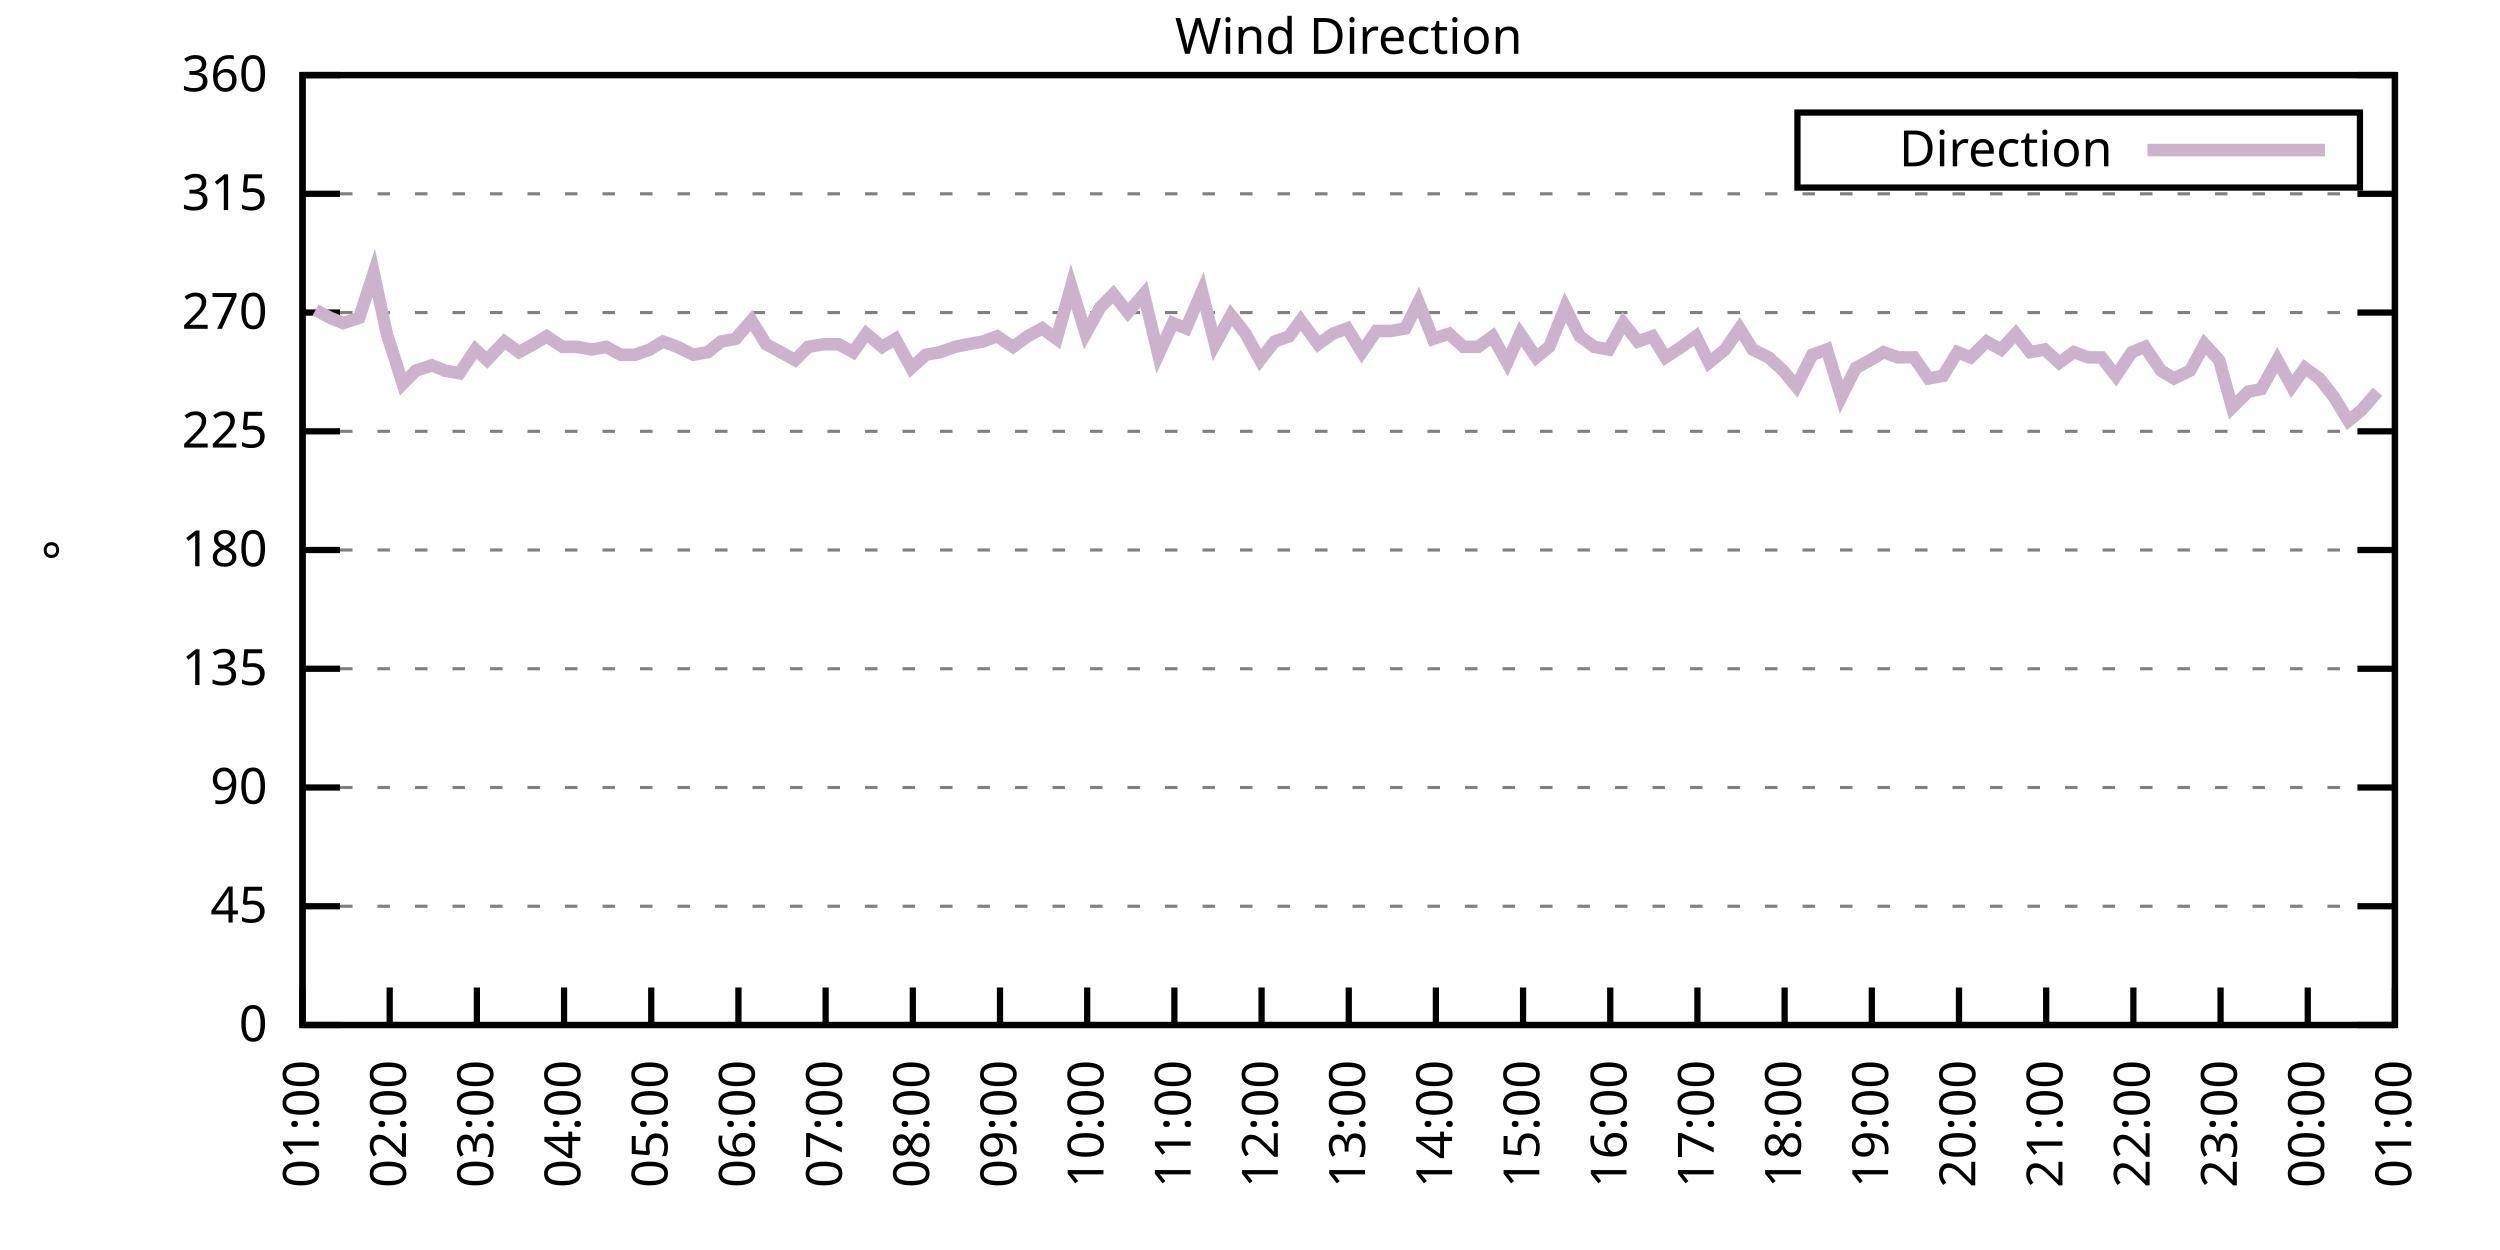
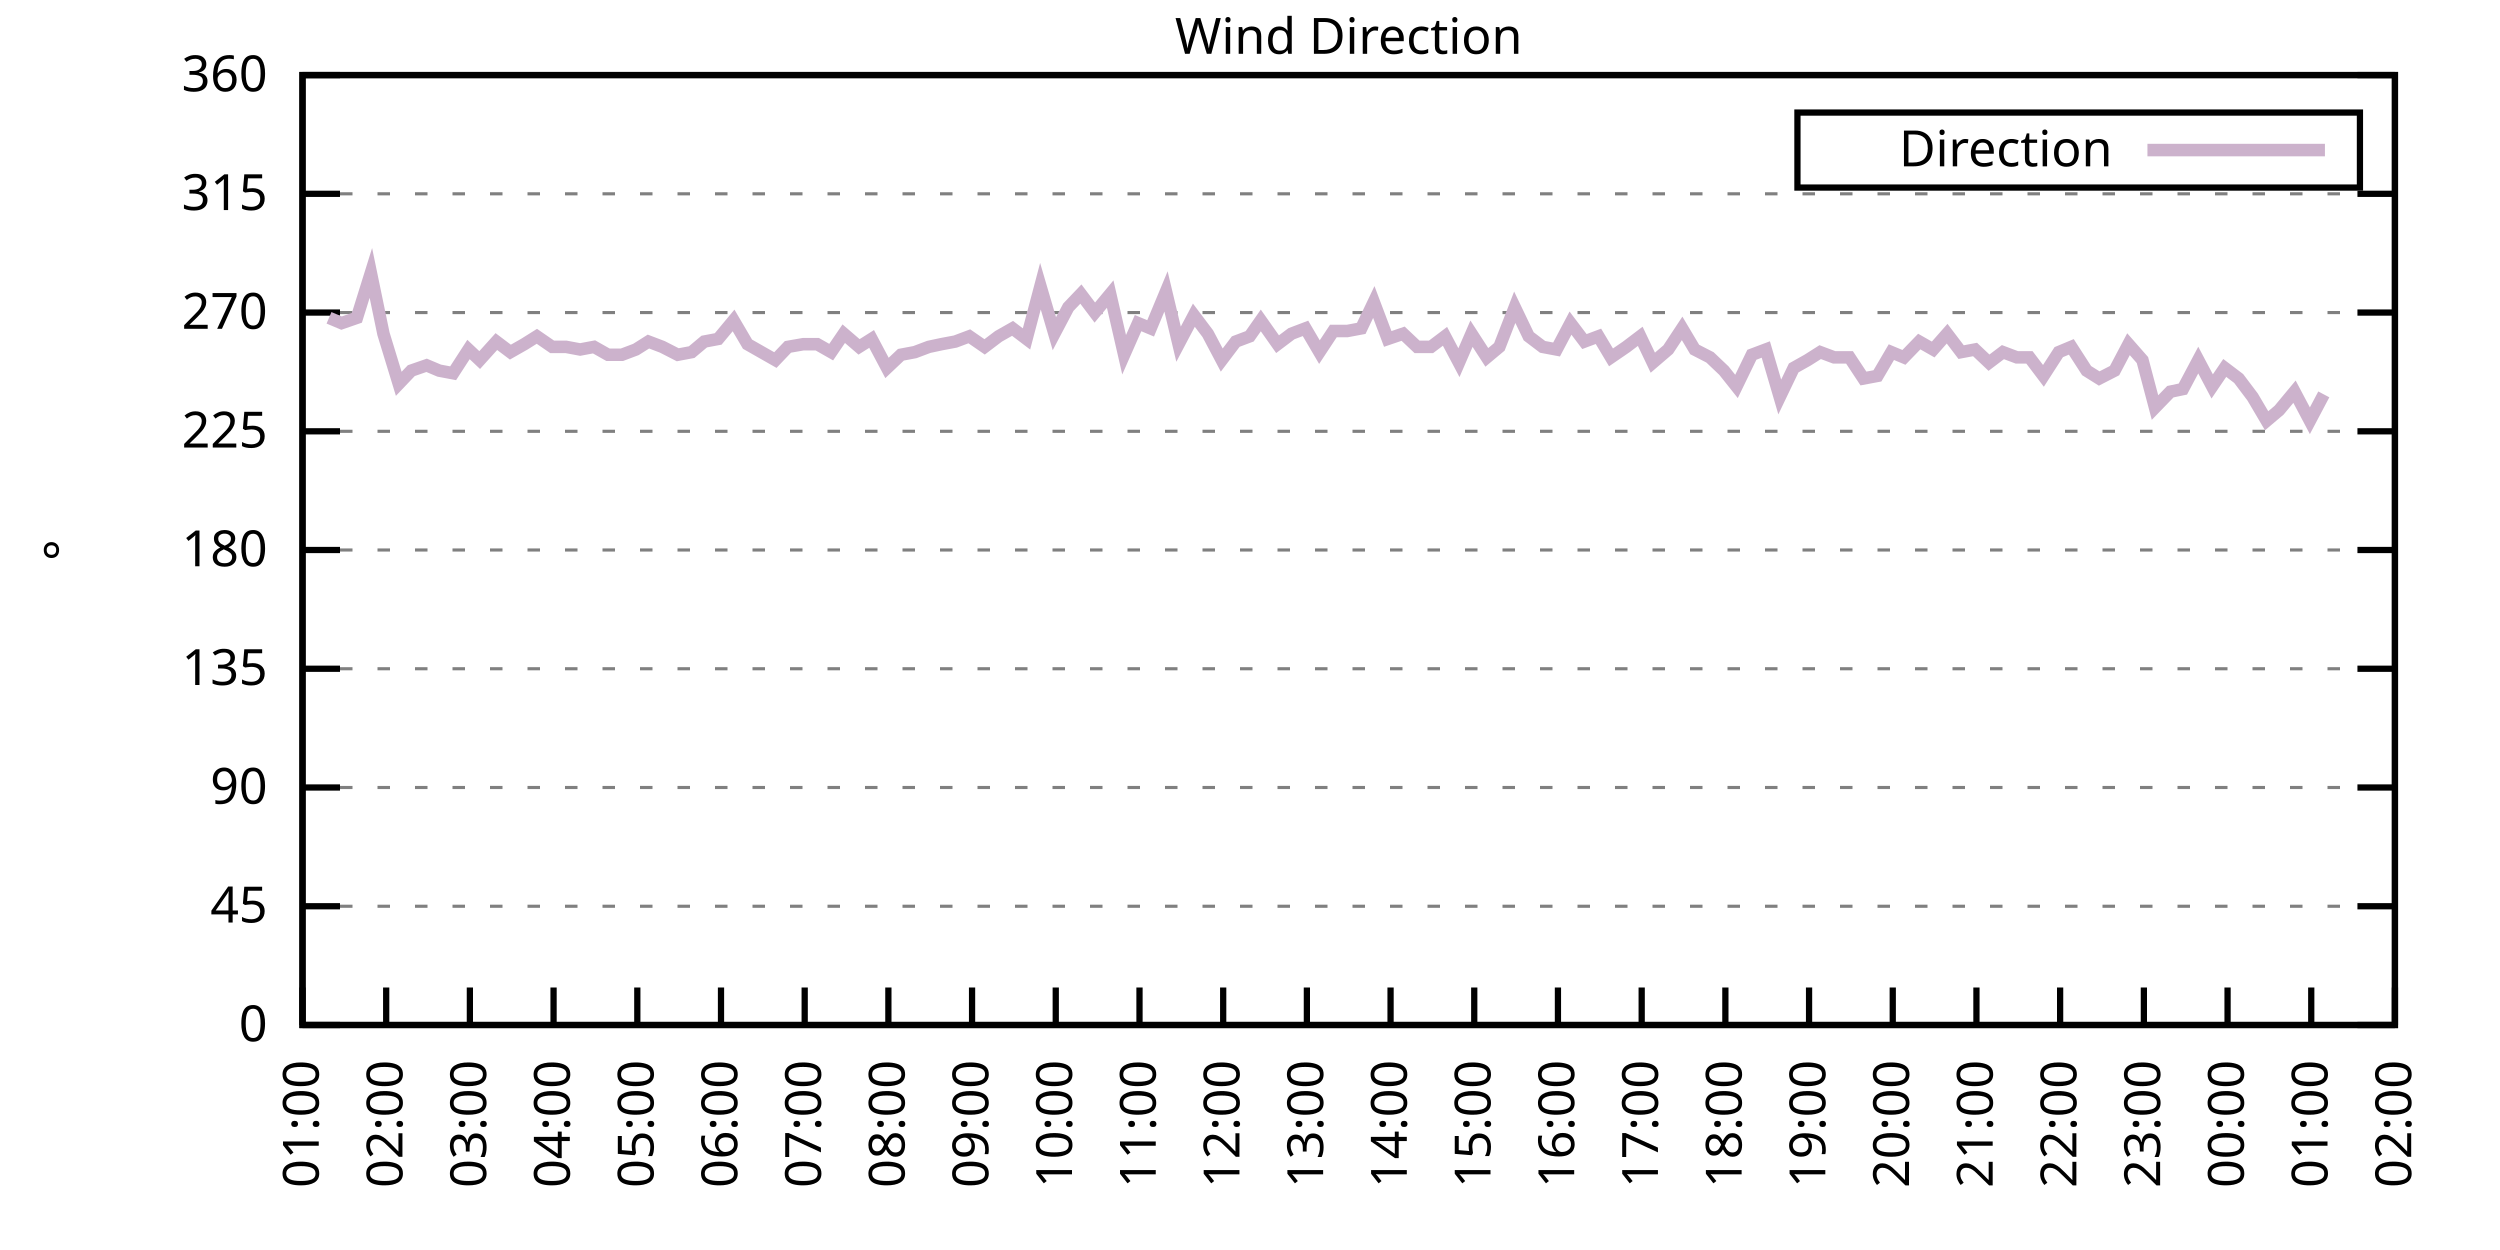
<svg xmlns="http://www.w3.org/2000/svg" xmlns:xlink="http://www.w3.org/1999/xlink" width="400" height="200" viewBox="0 0 400 200">
  <g id="gnuplot_canvas">
    <rect x="0" y="0" width="400" height="200" fill="none" />
    <defs>
      <circle id="gpDot" r="0.5" stroke-width="0.5" stroke="currentColor" />
      <path id="gpPt0" stroke-width="0.333" stroke="currentColor" d="M-1,0 h2 M0,-1 v2" />
      <path id="gpPt1" stroke-width="0.333" stroke="currentColor" d="M-1,-1 L1,1 M1,-1 L-1,1" />
      <path id="gpPt2" stroke-width="0.333" stroke="currentColor" d="M-1,0 L1,0 M0,-1 L0,1 M-1,-1 L1,1 M-1,1 L1,-1" />
      <rect id="gpPt3" stroke-width="0.333" stroke="currentColor" x="-1" y="-1" width="2" height="2" />
      <rect id="gpPt4" stroke-width="0.333" stroke="currentColor" fill="currentColor" x="-1" y="-1" width="2" height="2" />
      <circle id="gpPt5" stroke-width="0.333" stroke="currentColor" cx="0" cy="0" r="1" />
      <use xlink:href="#gpPt5" id="gpPt6" fill="currentColor" stroke="none" />
      <path id="gpPt7" stroke-width="0.333" stroke="currentColor" d="M0,-1.33 L-1.33,0.67 L1.33,0.67 z" />
      <use xlink:href="#gpPt7" id="gpPt8" fill="currentColor" stroke="none" />
      <use xlink:href="#gpPt7" id="gpPt9" stroke="currentColor" transform="rotate(180)" />
      <use xlink:href="#gpPt9" id="gpPt10" fill="currentColor" stroke="none" />
      <use xlink:href="#gpPt3" id="gpPt11" stroke="currentColor" transform="rotate(45)" />
      <use xlink:href="#gpPt11" id="gpPt12" fill="currentColor" stroke="none" />
      <path id="gpPt13" stroke-width="0.333" stroke="currentColor" d="M0,1.330 L1.265,0.411 L0.782,-1.067 L-0.782,-1.076 L-1.265,0.411 z" />
      <use xlink:href="#gpPt13" id="gpPt14" fill="currentColor" stroke="none" />
      <filter id="textbox" filterUnits="objectBoundingBox" x="0" y="0" height="1" width="1">
        <feFlood flood-color="white" flood-opacity="1" result="bgnd" />
        <feComposite in="SourceGraphic" in2="bgnd" operator="atop" />
      </filter>
      <filter id="greybox" filterUnits="objectBoundingBox" x="0" y="0" height="1" width="1">
        <feFlood flood-color="lightgrey" flood-opacity="1" result="grey" />
        <feComposite in="SourceGraphic" in2="grey" operator="atop" />
      </filter>
    </defs>
    <g fill="none" color="white" stroke="currentColor" stroke-width="1.00" stroke-linecap="butt" stroke-linejoin="miter">
</g>
    <g fill="none" color="black" stroke="currentColor" stroke-width="1.00" stroke-linecap="butt" stroke-linejoin="miter">
      <g stroke="none" shape-rendering="crispEdges">
        <polygon fill="rgb(255, 255, 255)" points="48.40,164.00 383.18,164.00 383.18,12.02 48.40,12.02 " />
      </g>
    </g>
    <g fill="none" color="black" stroke="currentColor" stroke-width="1.00" stroke-linecap="butt" stroke-linejoin="miter">
</g>
    <g fill="none" color="black" stroke="black" stroke-width="0.50" stroke-linecap="butt" stroke-linejoin="miter">
</g>
    <g fill="none" color="gray" stroke="currentColor" stroke-width="0.50" stroke-linecap="butt" stroke-linejoin="miter">
      <path stroke="gray" stroke-dasharray="2,4" class="gridline" d="M48.40,164.00 L383.19,164.00  " />
    </g>
    <g fill="none" color="gray" stroke="gray" stroke-width="1.00" stroke-linecap="butt" stroke-linejoin="miter">
</g>
    <g fill="none" color="black" stroke="currentColor" stroke-width="1.00" stroke-linecap="butt" stroke-linejoin="miter">
      <path stroke="black" d="M48.40,164.00 L54.40,164.00 M383.19,164.00 L377.19,164.00  " />
      <g transform="translate(42.80,166.60)" stroke="none" fill="black" font-family="Sans" font-size="8.00" text-anchor="end">
        <text>
          <tspan font-family="Sans"> 0</tspan>
        </text>
      </g>
    </g>
    <g fill="none" color="black" stroke="currentColor" stroke-width="1.00" stroke-linecap="butt" stroke-linejoin="miter">
</g>
    <g fill="none" color="black" stroke="black" stroke-width="0.50" stroke-linecap="butt" stroke-linejoin="miter">
</g>
    <g fill="none" color="gray" stroke="currentColor" stroke-width="0.50" stroke-linecap="butt" stroke-linejoin="miter">
      <path stroke="gray" stroke-dasharray="2,4" class="gridline" d="M48.40,145.00 L383.19,145.00  " />
    </g>
    <g fill="none" color="gray" stroke="gray" stroke-width="1.00" stroke-linecap="butt" stroke-linejoin="miter">
</g>
    <g fill="none" color="black" stroke="currentColor" stroke-width="1.00" stroke-linecap="butt" stroke-linejoin="miter">
      <path stroke="black" d="M48.40,145.00 L54.40,145.00 M383.19,145.00 L377.19,145.00  " />
      <g transform="translate(42.80,147.60)" stroke="none" fill="black" font-family="Sans" font-size="8.00" text-anchor="end">
        <text>
          <tspan font-family="Sans"> 45</tspan>
        </text>
      </g>
    </g>
    <g fill="none" color="black" stroke="currentColor" stroke-width="1.00" stroke-linecap="butt" stroke-linejoin="miter">
</g>
    <g fill="none" color="black" stroke="black" stroke-width="0.50" stroke-linecap="butt" stroke-linejoin="miter">
</g>
    <g fill="none" color="gray" stroke="currentColor" stroke-width="0.50" stroke-linecap="butt" stroke-linejoin="miter">
      <path stroke="gray" stroke-dasharray="2,4" class="gridline" d="M48.40,126.00 L383.19,126.00  " />
    </g>
    <g fill="none" color="gray" stroke="gray" stroke-width="1.00" stroke-linecap="butt" stroke-linejoin="miter">
</g>
    <g fill="none" color="black" stroke="currentColor" stroke-width="1.00" stroke-linecap="butt" stroke-linejoin="miter">
      <path stroke="black" d="M48.40,126.00 L54.40,126.00 M383.19,126.00 L377.19,126.00  " />
      <g transform="translate(42.80,128.60)" stroke="none" fill="black" font-family="Sans" font-size="8.00" text-anchor="end">
        <text>
          <tspan font-family="Sans"> 90</tspan>
        </text>
      </g>
    </g>
    <g fill="none" color="black" stroke="currentColor" stroke-width="1.00" stroke-linecap="butt" stroke-linejoin="miter">
</g>
    <g fill="none" color="black" stroke="black" stroke-width="0.50" stroke-linecap="butt" stroke-linejoin="miter">
</g>
    <g fill="none" color="gray" stroke="currentColor" stroke-width="0.50" stroke-linecap="butt" stroke-linejoin="miter">
      <path stroke="gray" stroke-dasharray="2,4" class="gridline" d="M48.40,107.00 L383.19,107.00  " />
    </g>
    <g fill="none" color="gray" stroke="gray" stroke-width="1.00" stroke-linecap="butt" stroke-linejoin="miter">
</g>
    <g fill="none" color="black" stroke="currentColor" stroke-width="1.00" stroke-linecap="butt" stroke-linejoin="miter">
      <path stroke="black" d="M48.40,107.00 L54.40,107.00 M383.19,107.00 L377.19,107.00  " />
      <g transform="translate(42.80,109.60)" stroke="none" fill="black" font-family="Sans" font-size="8.00" text-anchor="end">
        <text>
          <tspan font-family="Sans"> 135</tspan>
        </text>
      </g>
    </g>
    <g fill="none" color="black" stroke="currentColor" stroke-width="1.00" stroke-linecap="butt" stroke-linejoin="miter">
</g>
    <g fill="none" color="black" stroke="black" stroke-width="0.50" stroke-linecap="butt" stroke-linejoin="miter">
</g>
    <g fill="none" color="gray" stroke="currentColor" stroke-width="0.50" stroke-linecap="butt" stroke-linejoin="miter">
      <path stroke="gray" stroke-dasharray="2,4" class="gridline" d="M48.40,88.00 L383.19,88.00  " />
    </g>
    <g fill="none" color="gray" stroke="gray" stroke-width="1.00" stroke-linecap="butt" stroke-linejoin="miter">
</g>
    <g fill="none" color="black" stroke="currentColor" stroke-width="1.00" stroke-linecap="butt" stroke-linejoin="miter">
      <path stroke="black" d="M48.40,88.00 L54.40,88.00 M383.19,88.00 L377.19,88.00  " />
      <g transform="translate(42.80,90.60)" stroke="none" fill="black" font-family="Sans" font-size="8.00" text-anchor="end">
        <text>
          <tspan font-family="Sans"> 180</tspan>
        </text>
      </g>
    </g>
    <g fill="none" color="black" stroke="currentColor" stroke-width="1.00" stroke-linecap="butt" stroke-linejoin="miter">
</g>
    <g fill="none" color="black" stroke="black" stroke-width="0.50" stroke-linecap="butt" stroke-linejoin="miter">
</g>
    <g fill="none" color="gray" stroke="currentColor" stroke-width="0.50" stroke-linecap="butt" stroke-linejoin="miter">
      <path stroke="gray" stroke-dasharray="2,4" class="gridline" d="M48.40,69.01 L383.19,69.01  " />
    </g>
    <g fill="none" color="gray" stroke="gray" stroke-width="1.00" stroke-linecap="butt" stroke-linejoin="miter">
</g>
    <g fill="none" color="black" stroke="currentColor" stroke-width="1.00" stroke-linecap="butt" stroke-linejoin="miter">
      <path stroke="black" d="M48.40,69.01 L54.40,69.01 M383.19,69.01 L377.19,69.01  " />
      <g transform="translate(42.80,71.61)" stroke="none" fill="black" font-family="Sans" font-size="8.00" text-anchor="end">
        <text>
          <tspan font-family="Sans"> 225</tspan>
        </text>
      </g>
    </g>
    <g fill="none" color="black" stroke="currentColor" stroke-width="1.00" stroke-linecap="butt" stroke-linejoin="miter">
</g>
    <g fill="none" color="black" stroke="black" stroke-width="0.50" stroke-linecap="butt" stroke-linejoin="miter">
</g>
    <g fill="none" color="gray" stroke="currentColor" stroke-width="0.50" stroke-linecap="butt" stroke-linejoin="miter">
      <path stroke="gray" stroke-dasharray="2,4" class="gridline" d="M48.40,50.01 L383.19,50.01  " />
    </g>
    <g fill="none" color="gray" stroke="gray" stroke-width="1.00" stroke-linecap="butt" stroke-linejoin="miter">
</g>
    <g fill="none" color="black" stroke="currentColor" stroke-width="1.00" stroke-linecap="butt" stroke-linejoin="miter">
      <path stroke="black" d="M48.40,50.01 L54.40,50.01 M383.19,50.01 L377.19,50.01  " />
      <g transform="translate(42.80,52.61)" stroke="none" fill="black" font-family="Sans" font-size="8.00" text-anchor="end">
        <text>
          <tspan font-family="Sans"> 270</tspan>
        </text>
      </g>
    </g>
    <g fill="none" color="black" stroke="currentColor" stroke-width="1.00" stroke-linecap="butt" stroke-linejoin="miter">
</g>
    <g fill="none" color="black" stroke="black" stroke-width="0.50" stroke-linecap="butt" stroke-linejoin="miter">
</g>
    <g fill="none" color="gray" stroke="currentColor" stroke-width="0.50" stroke-linecap="butt" stroke-linejoin="miter">
      <path stroke="gray" stroke-dasharray="2,4" class="gridline" d="M48.40,31.01 L383.19,31.01  " />
    </g>
    <g fill="none" color="gray" stroke="gray" stroke-width="1.00" stroke-linecap="butt" stroke-linejoin="miter">
</g>
    <g fill="none" color="black" stroke="currentColor" stroke-width="1.00" stroke-linecap="butt" stroke-linejoin="miter">
      <path stroke="black" d="M48.40,31.01 L54.40,31.01 M383.19,31.01 L377.19,31.01  " />
      <g transform="translate(42.80,33.61)" stroke="none" fill="black" font-family="Sans" font-size="8.00" text-anchor="end">
        <text>
          <tspan font-family="Sans"> 315</tspan>
        </text>
      </g>
    </g>
    <g fill="none" color="black" stroke="currentColor" stroke-width="1.00" stroke-linecap="butt" stroke-linejoin="miter">
</g>
    <g fill="none" color="black" stroke="black" stroke-width="0.50" stroke-linecap="butt" stroke-linejoin="miter">
</g>
    <g fill="none" color="gray" stroke="currentColor" stroke-width="0.50" stroke-linecap="butt" stroke-linejoin="miter">
      <path stroke="gray" stroke-dasharray="2,4" class="gridline" d="M48.40,12.01 L383.19,12.01  " />
    </g>
    <g fill="none" color="gray" stroke="gray" stroke-width="1.00" stroke-linecap="butt" stroke-linejoin="miter">
</g>
    <g fill="none" color="black" stroke="currentColor" stroke-width="1.00" stroke-linecap="butt" stroke-linejoin="miter">
      <path stroke="black" d="M48.40,12.01 L54.40,12.01 M383.19,12.01 L377.19,12.01  " />
      <g transform="translate(42.80,14.61)" stroke="none" fill="black" font-family="Sans" font-size="8.00" text-anchor="end">
        <text>
          <tspan font-family="Sans"> 360</tspan>
        </text>
      </g>
    </g>
    <g fill="none" color="black" stroke="currentColor" stroke-width="1.00" stroke-linecap="butt" stroke-linejoin="miter">
      <path stroke="black" d="M48.40,164.00 L48.40,158.00  " />
      <g transform="translate(51.00,169.60) rotate(270.00)" stroke="none" fill="black" font-family="Sans" font-size="8.00" text-anchor="end">
        <text>
          <tspan font-family="Sans">01:00</tspan>
        </text>
      </g>
    </g>
    <g fill="none" color="black" stroke="currentColor" stroke-width="1.00" stroke-linecap="butt" stroke-linejoin="miter">
-       <path stroke="black" d="M62.35,164.00 L62.35,158.00  " />
-       <g transform="translate(64.95,169.60) rotate(270.00)" stroke="none" fill="black" font-family="Sans" font-size="8.00" text-anchor="end">
+       <path stroke="black" d="M61.79,164.00 L61.79,158.00  " />
+       <g transform="translate(64.39,169.60) rotate(270.00)" stroke="none" fill="black" font-family="Sans" font-size="8.00" text-anchor="end">
        <text>
          <tspan font-family="Sans">02:00</tspan>
        </text>
      </g>
    </g>
    <g fill="none" color="black" stroke="currentColor" stroke-width="1.00" stroke-linecap="butt" stroke-linejoin="miter">
-       <path stroke="black" d="M76.30,164.00 L76.30,158.00  " />
-       <g transform="translate(78.90,169.60) rotate(270.00)" stroke="none" fill="black" font-family="Sans" font-size="8.00" text-anchor="end">
+       <path stroke="black" d="M75.18,164.00 L75.18,158.00  " />
+       <g transform="translate(77.78,169.60) rotate(270.00)" stroke="none" fill="black" font-family="Sans" font-size="8.00" text-anchor="end">
        <text>
          <tspan font-family="Sans">03:00</tspan>
        </text>
      </g>
    </g>
    <g fill="none" color="black" stroke="currentColor" stroke-width="1.00" stroke-linecap="butt" stroke-linejoin="miter">
-       <path stroke="black" d="M90.25,164.00 L90.25,158.00  " />
-       <g transform="translate(92.85,169.60) rotate(270.00)" stroke="none" fill="black" font-family="Sans" font-size="8.00" text-anchor="end">
+       <path stroke="black" d="M88.57,164.00 L88.57,158.00  " />
+       <g transform="translate(91.17,169.60) rotate(270.00)" stroke="none" fill="black" font-family="Sans" font-size="8.00" text-anchor="end">
        <text>
          <tspan font-family="Sans">04:00</tspan>
        </text>
      </g>
    </g>
    <g fill="none" color="black" stroke="currentColor" stroke-width="1.00" stroke-linecap="butt" stroke-linejoin="miter">
-       <path stroke="black" d="M104.20,164.00 L104.20,158.00  " />
-       <g transform="translate(106.80,169.60) rotate(270.00)" stroke="none" fill="black" font-family="Sans" font-size="8.00" text-anchor="end">
+       <path stroke="black" d="M101.97,164.00 L101.97,158.00  " />
+       <g transform="translate(104.57,169.60) rotate(270.00)" stroke="none" fill="black" font-family="Sans" font-size="8.00" text-anchor="end">
        <text>
          <tspan font-family="Sans">05:00</tspan>
        </text>
      </g>
    </g>
    <g fill="none" color="black" stroke="currentColor" stroke-width="1.00" stroke-linecap="butt" stroke-linejoin="miter">
-       <path stroke="black" d="M118.15,164.00 L118.15,158.00  " />
-       <g transform="translate(120.75,169.60) rotate(270.00)" stroke="none" fill="black" font-family="Sans" font-size="8.00" text-anchor="end">
+       <path stroke="black" d="M115.36,164.00 L115.36,158.00  " />
+       <g transform="translate(117.96,169.60) rotate(270.00)" stroke="none" fill="black" font-family="Sans" font-size="8.00" text-anchor="end">
        <text>
          <tspan font-family="Sans">06:00</tspan>
        </text>
      </g>
    </g>
    <g fill="none" color="black" stroke="currentColor" stroke-width="1.00" stroke-linecap="butt" stroke-linejoin="miter">
-       <path stroke="black" d="M132.10,164.00 L132.10,158.00  " />
-       <g transform="translate(134.70,169.60) rotate(270.00)" stroke="none" fill="black" font-family="Sans" font-size="8.00" text-anchor="end">
+       <path stroke="black" d="M128.75,164.00 L128.75,158.00  " />
+       <g transform="translate(131.35,169.60) rotate(270.00)" stroke="none" fill="black" font-family="Sans" font-size="8.00" text-anchor="end">
        <text>
          <tspan font-family="Sans">07:00</tspan>
        </text>
      </g>
    </g>
    <g fill="none" color="black" stroke="currentColor" stroke-width="1.00" stroke-linecap="butt" stroke-linejoin="miter">
-       <path stroke="black" d="M146.05,164.00 L146.05,158.00  " />
-       <g transform="translate(148.65,169.60) rotate(270.00)" stroke="none" fill="black" font-family="Sans" font-size="8.00" text-anchor="end">
+       <path stroke="black" d="M142.14,164.00 L142.14,158.00  " />
+       <g transform="translate(144.74,169.60) rotate(270.00)" stroke="none" fill="black" font-family="Sans" font-size="8.00" text-anchor="end">
        <text>
          <tspan font-family="Sans">08:00</tspan>
        </text>
      </g>
    </g>
    <g fill="none" color="black" stroke="currentColor" stroke-width="1.00" stroke-linecap="butt" stroke-linejoin="miter">
-       <path stroke="black" d="M160.00,164.00 L160.00,158.00  " />
-       <g transform="translate(162.60,169.60) rotate(270.00)" stroke="none" fill="black" font-family="Sans" font-size="8.00" text-anchor="end">
+       <path stroke="black" d="M155.53,164.00 L155.53,158.00  " />
+       <g transform="translate(158.13,169.60) rotate(270.00)" stroke="none" fill="black" font-family="Sans" font-size="8.00" text-anchor="end">
        <text>
          <tspan font-family="Sans">09:00</tspan>
        </text>
      </g>
    </g>
    <g fill="none" color="black" stroke="currentColor" stroke-width="1.00" stroke-linecap="butt" stroke-linejoin="miter">
-       <path stroke="black" d="M173.95,164.00 L173.95,158.00  " />
-       <g transform="translate(176.55,169.60) rotate(270.00)" stroke="none" fill="black" font-family="Sans" font-size="8.00" text-anchor="end">
+       <path stroke="black" d="M168.92,164.00 L168.92,158.00  " />
+       <g transform="translate(171.52,169.60) rotate(270.00)" stroke="none" fill="black" font-family="Sans" font-size="8.00" text-anchor="end">
        <text>
          <tspan font-family="Sans">10:00</tspan>
        </text>
      </g>
    </g>
    <g fill="none" color="black" stroke="currentColor" stroke-width="1.00" stroke-linecap="butt" stroke-linejoin="miter">
-       <path stroke="black" d="M187.90,164.00 L187.90,158.00  " />
-       <g transform="translate(190.50,169.60) rotate(270.00)" stroke="none" fill="black" font-family="Sans" font-size="8.00" text-anchor="end">
+       <path stroke="black" d="M182.32,164.00 L182.32,158.00  " />
+       <g transform="translate(184.92,169.60) rotate(270.00)" stroke="none" fill="black" font-family="Sans" font-size="8.00" text-anchor="end">
        <text>
          <tspan font-family="Sans">11:00</tspan>
        </text>
      </g>
    </g>
    <g fill="none" color="black" stroke="currentColor" stroke-width="1.00" stroke-linecap="butt" stroke-linejoin="miter">
-       <path stroke="black" d="M201.85,164.00 L201.85,158.00  " />
-       <g transform="translate(204.45,169.60) rotate(270.00)" stroke="none" fill="black" font-family="Sans" font-size="8.00" text-anchor="end">
+       <path stroke="black" d="M195.71,164.00 L195.71,158.00  " />
+       <g transform="translate(198.31,169.60) rotate(270.00)" stroke="none" fill="black" font-family="Sans" font-size="8.00" text-anchor="end">
        <text>
          <tspan font-family="Sans">12:00</tspan>
        </text>
      </g>
    </g>
    <g fill="none" color="black" stroke="currentColor" stroke-width="1.00" stroke-linecap="butt" stroke-linejoin="miter">
-       <path stroke="black" d="M215.80,164.00 L215.80,158.00  " />
-       <g transform="translate(218.40,169.60) rotate(270.00)" stroke="none" fill="black" font-family="Sans" font-size="8.00" text-anchor="end">
+       <path stroke="black" d="M209.10,164.00 L209.10,158.00  " />
+       <g transform="translate(211.70,169.60) rotate(270.00)" stroke="none" fill="black" font-family="Sans" font-size="8.00" text-anchor="end">
        <text>
          <tspan font-family="Sans">13:00</tspan>
        </text>
      </g>
    </g>
    <g fill="none" color="black" stroke="currentColor" stroke-width="1.00" stroke-linecap="butt" stroke-linejoin="miter">
-       <path stroke="black" d="M229.74,164.00 L229.74,158.00  " />
-       <g transform="translate(232.34,169.60) rotate(270.00)" stroke="none" fill="black" font-family="Sans" font-size="8.00" text-anchor="end">
+       <path stroke="black" d="M222.49,164.00 L222.49,158.00  " />
+       <g transform="translate(225.09,169.60) rotate(270.00)" stroke="none" fill="black" font-family="Sans" font-size="8.00" text-anchor="end">
        <text>
          <tspan font-family="Sans">14:00</tspan>
        </text>
      </g>
    </g>
    <g fill="none" color="black" stroke="currentColor" stroke-width="1.00" stroke-linecap="butt" stroke-linejoin="miter">
-       <path stroke="black" d="M243.69,164.00 L243.69,158.00  " />
-       <g transform="translate(246.29,169.60) rotate(270.00)" stroke="none" fill="black" font-family="Sans" font-size="8.00" text-anchor="end">
+       <path stroke="black" d="M235.88,164.00 L235.88,158.00  " />
+       <g transform="translate(238.48,169.60) rotate(270.00)" stroke="none" fill="black" font-family="Sans" font-size="8.00" text-anchor="end">
        <text>
          <tspan font-family="Sans">15:00</tspan>
        </text>
      </g>
    </g>
    <g fill="none" color="black" stroke="currentColor" stroke-width="1.00" stroke-linecap="butt" stroke-linejoin="miter">
-       <path stroke="black" d="M257.64,164.00 L257.64,158.00  " />
-       <g transform="translate(260.24,169.60) rotate(270.00)" stroke="none" fill="black" font-family="Sans" font-size="8.00" text-anchor="end">
+       <path stroke="black" d="M249.27,164.00 L249.27,158.00  " />
+       <g transform="translate(251.87,169.60) rotate(270.00)" stroke="none" fill="black" font-family="Sans" font-size="8.00" text-anchor="end">
        <text>
          <tspan font-family="Sans">16:00</tspan>
        </text>
      </g>
    </g>
    <g fill="none" color="black" stroke="currentColor" stroke-width="1.00" stroke-linecap="butt" stroke-linejoin="miter">
-       <path stroke="black" d="M271.59,164.00 L271.59,158.00  " />
-       <g transform="translate(274.19,169.60) rotate(270.00)" stroke="none" fill="black" font-family="Sans" font-size="8.00" text-anchor="end">
+       <path stroke="black" d="M262.67,164.00 L262.67,158.00  " />
+       <g transform="translate(265.27,169.60) rotate(270.00)" stroke="none" fill="black" font-family="Sans" font-size="8.00" text-anchor="end">
        <text>
          <tspan font-family="Sans">17:00</tspan>
        </text>
      </g>
    </g>
    <g fill="none" color="black" stroke="currentColor" stroke-width="1.00" stroke-linecap="butt" stroke-linejoin="miter">
-       <path stroke="black" d="M285.54,164.00 L285.54,158.00  " />
-       <g transform="translate(288.14,169.60) rotate(270.00)" stroke="none" fill="black" font-family="Sans" font-size="8.00" text-anchor="end">
+       <path stroke="black" d="M276.06,164.00 L276.06,158.00  " />
+       <g transform="translate(278.66,169.60) rotate(270.00)" stroke="none" fill="black" font-family="Sans" font-size="8.00" text-anchor="end">
        <text>
          <tspan font-family="Sans">18:00</tspan>
        </text>
      </g>
    </g>
    <g fill="none" color="black" stroke="currentColor" stroke-width="1.00" stroke-linecap="butt" stroke-linejoin="miter">
-       <path stroke="black" d="M299.49,164.00 L299.49,158.00  " />
-       <g transform="translate(302.09,169.60) rotate(270.00)" stroke="none" fill="black" font-family="Sans" font-size="8.00" text-anchor="end">
+       <path stroke="black" d="M289.45,164.00 L289.45,158.00  " />
+       <g transform="translate(292.05,169.60) rotate(270.00)" stroke="none" fill="black" font-family="Sans" font-size="8.00" text-anchor="end">
        <text>
          <tspan font-family="Sans">19:00</tspan>
        </text>
      </g>
    </g>
    <g fill="none" color="black" stroke="currentColor" stroke-width="1.00" stroke-linecap="butt" stroke-linejoin="miter">
-       <path stroke="black" d="M313.44,164.00 L313.44,158.00  " />
-       <g transform="translate(316.04,169.60) rotate(270.00)" stroke="none" fill="black" font-family="Sans" font-size="8.00" text-anchor="end">
+       <path stroke="black" d="M302.84,164.00 L302.84,158.00  " />
+       <g transform="translate(305.44,169.60) rotate(270.00)" stroke="none" fill="black" font-family="Sans" font-size="8.00" text-anchor="end">
        <text>
          <tspan font-family="Sans">20:00</tspan>
        </text>
      </g>
    </g>
    <g fill="none" color="black" stroke="currentColor" stroke-width="1.00" stroke-linecap="butt" stroke-linejoin="miter">
-       <path stroke="black" d="M327.39,164.00 L327.39,158.00  " />
-       <g transform="translate(329.99,169.60) rotate(270.00)" stroke="none" fill="black" font-family="Sans" font-size="8.00" text-anchor="end">
+       <path stroke="black" d="M316.23,164.00 L316.23,158.00  " />
+       <g transform="translate(318.83,169.60) rotate(270.00)" stroke="none" fill="black" font-family="Sans" font-size="8.00" text-anchor="end">
        <text>
          <tspan font-family="Sans">21:00</tspan>
        </text>
      </g>
    </g>
    <g fill="none" color="black" stroke="currentColor" stroke-width="1.00" stroke-linecap="butt" stroke-linejoin="miter">
-       <path stroke="black" d="M341.34,164.00 L341.34,158.00  " />
-       <g transform="translate(343.94,169.60) rotate(270.00)" stroke="none" fill="black" font-family="Sans" font-size="8.00" text-anchor="end">
+       <path stroke="black" d="M329.62,164.00 L329.62,158.00  " />
+       <g transform="translate(332.22,169.60) rotate(270.00)" stroke="none" fill="black" font-family="Sans" font-size="8.00" text-anchor="end">
        <text>
          <tspan font-family="Sans">22:00</tspan>
        </text>
      </g>
    </g>
    <g fill="none" color="black" stroke="currentColor" stroke-width="1.00" stroke-linecap="butt" stroke-linejoin="miter">
-       <path stroke="black" d="M355.29,164.00 L355.29,158.00  " />
-       <g transform="translate(357.89,169.60) rotate(270.00)" stroke="none" fill="black" font-family="Sans" font-size="8.00" text-anchor="end">
+       <path stroke="black" d="M343.02,164.00 L343.02,158.00  " />
+       <g transform="translate(345.62,169.60) rotate(270.00)" stroke="none" fill="black" font-family="Sans" font-size="8.00" text-anchor="end">
        <text>
          <tspan font-family="Sans">23:00</tspan>
        </text>
      </g>
    </g>
    <g fill="none" color="black" stroke="currentColor" stroke-width="1.00" stroke-linecap="butt" stroke-linejoin="miter">
-       <path stroke="black" d="M369.24,164.00 L369.24,158.00  " />
-       <g transform="translate(371.84,169.60) rotate(270.00)" stroke="none" fill="black" font-family="Sans" font-size="8.00" text-anchor="end">
+       <path stroke="black" d="M356.41,164.00 L356.41,158.00  " />
+       <g transform="translate(359.01,169.60) rotate(270.00)" stroke="none" fill="black" font-family="Sans" font-size="8.00" text-anchor="end">
        <text>
          <tspan font-family="Sans">00:00</tspan>
+         </text>
+       </g>
+     </g>
+     <g fill="none" color="black" stroke="currentColor" stroke-width="1.00" stroke-linecap="butt" stroke-linejoin="miter">
+       <path stroke="black" d="M369.80,164.00 L369.80,158.00  " />
+       <g transform="translate(372.40,169.60) rotate(270.00)" stroke="none" fill="black" font-family="Sans" font-size="8.00" text-anchor="end">
+         <text>
+           <tspan font-family="Sans">01:00</tspan>
        </text>
      </g>
    </g>
    <g fill="none" color="black" stroke="currentColor" stroke-width="1.00" stroke-linecap="butt" stroke-linejoin="miter">
      <path stroke="black" d="M383.19,164.00 L383.19,158.00  " />
      <g transform="translate(385.79,169.60) rotate(270.00)" stroke="none" fill="black" font-family="Sans" font-size="8.00" text-anchor="end">
        <text>
-           <tspan font-family="Sans">01:00</tspan>
+           <tspan font-family="Sans">02:00</tspan>
        </text>
      </g>
    </g>
    <g fill="none" color="black" stroke="currentColor" stroke-width="1.00" stroke-linecap="butt" stroke-linejoin="miter">
</g>
    <g fill="none" color="black" stroke="currentColor" stroke-width="1.00" stroke-linecap="butt" stroke-linejoin="miter">
      <path stroke="black" d="M48.40,12.01 L48.40,164.00 L383.19,164.00 L383.19,12.01 L48.40,12.01 Z  " />
    </g>
    <g fill="none" color="black" stroke="currentColor" stroke-width="1.00" stroke-linecap="butt" stroke-linejoin="miter">
</g>
    <g fill="none" color="black" stroke="currentColor" stroke-width="1.00" stroke-linecap="butt" stroke-linejoin="miter">
      <path stroke="black" d="M287.59,30.01 L287.59,18.01 L377.59,18.01 L377.59,30.01 L287.59,30.01 Z  " />
    </g>
    <g id="Wind_direction_plot_1">
      <g fill="none" color="white" stroke="black" stroke-width="2.00" stroke-linecap="butt" stroke-linejoin="miter">
</g>
      <g fill="none" color="black" stroke="currentColor" stroke-width="2.00" stroke-linecap="butt" stroke-linejoin="miter">
        <g transform="translate(337.99,26.61)" stroke="none" fill="black" font-family="Sans" font-size="8.00" text-anchor="end">
          <text>
            <tspan font-family="Sans">Direction</tspan>
          </text>
        </g>
      </g>
      <g fill="none" color="black" stroke="currentColor" stroke-width="2.00" stroke-linecap="butt" stroke-linejoin="miter">
-         <path stroke="rgb(204, 178, 204)" d="M343.59,24.01 L371.99,24.01 M50.49,49.59 L52.82,50.85 L54.91,51.70 L57.47,50.85 L59.79,43.67 L61.88,53.39   L64.44,61.41 L66.53,59.30 L69.09,58.45 L71.18,59.30 L73.51,59.72 L76.07,55.92 L77.93,57.61 L80.72,54.65   L83.04,56.34 L85.37,55.07 L87.46,53.81 L90.02,55.50 L92.34,55.50 L94.67,55.92 L96.99,55.50 L99.32,56.76   L101.64,56.76 L103.97,55.92 L106.06,54.65 L108.38,55.50 L110.94,56.76 L113.27,56.34 L115.36,54.65 L117.68,54.23   L120.24,51.27 L122.57,55.07 L127.22,57.61 L129.31,55.50 L131.87,55.07 L134.19,55.07 L136.51,56.34 L138.61,53.39   L141.16,55.50 L143.26,54.23 L145.81,58.87 L148.14,56.76 L150.46,56.34 L152.79,55.50 L154.88,55.07 L157.21,54.65   L159.53,53.81 L162.09,55.50 L164.41,53.81 L166.74,52.54 L169.06,54.23 L171.39,45.79 L173.71,53.39 L176.04,49.16   L178.13,47.05 L180.46,50.01 L183.01,47.05 L185.34,56.76 L187.66,51.70 L189.76,52.54 L192.31,46.63 L194.41,55.07   L196.96,50.43 L199.29,53.39 L201.61,57.61 L203.94,54.65 L206.26,53.81 L208.12,51.27 L210.91,55.07 L213.24,53.39   L215.56,52.54 L217.89,56.34 L220.21,52.96 L222.54,52.96 L224.86,52.54 L226.95,48.32 L229.28,54.23 L231.84,53.39   L234.16,55.50 L236.49,55.50 L238.81,53.81 L241.14,58.03 L243.23,53.39 L245.79,57.18 L247.88,55.50 L250.44,49.16   L252.76,53.81 L255.09,55.50 L257.41,55.92 L259.74,51.70 L262.06,54.65 L264.39,53.81 L266.48,57.18 L269.04,55.50   L271.36,53.81 L273.45,58.03 L276.01,55.92 L278.34,52.54 L280.43,55.92 L282.99,57.18 L285.31,59.30 L287.40,61.83   L289.96,56.76 L292.29,55.92 L294.61,63.52 L296.94,58.87 L299.26,57.61 L301.35,56.34 L303.68,57.18 L306.23,57.18   L308.56,60.56 L310.88,60.14 L313.21,56.34 L315.30,57.18 L317.86,54.65 L320.18,55.92 L322.51,53.39 L324.83,56.34   L327.16,55.92 L329.48,58.03 L331.81,56.34 L334.13,57.18 L336.23,57.18 L338.55,60.14 L341.11,56.34 L343.20,55.50   L345.76,59.30 L347.85,60.56 L350.41,59.30 L352.73,55.07 L355.06,57.61 L357.15,65.21 L359.71,62.67 L361.80,62.25   L364.36,57.61 L366.68,61.83 L368.78,58.87 L371.10,60.56 L373.43,63.52 L375.75,67.32 L377.84,65.63 L380.40,62.67    " />
+         <path stroke="rgb(204, 178, 204)" d="M343.59,24.01 L371.99,24.01 M52.64,50.85 L54.65,51.70 L57.10,50.85 L59.34,43.67 L61.35,53.39 L63.80,61.41   L65.81,59.30 L68.26,58.45 L70.27,59.30 L72.50,59.72 L74.96,55.92 L76.75,57.61 L79.42,54.65 L81.66,56.34   L83.89,55.07 L85.90,53.81 L88.35,55.50 L90.58,55.50 L92.82,55.92 L95.05,55.50 L97.28,56.76 L99.51,56.76   L101.74,55.92 L103.75,54.65 L105.98,55.50 L108.44,56.76 L110.67,56.34 L112.68,54.65 L114.91,54.23 L117.37,51.27   L119.60,55.07 L124.06,57.61 L126.07,55.50 L128.53,55.07 L130.76,55.07 L132.99,56.34 L135.00,53.39 L137.45,55.50   L139.46,54.23 L141.92,58.87 L144.15,56.76 L146.38,56.34 L148.61,55.50 L150.62,55.07 L152.85,54.65 L155.09,53.81   L157.54,55.50 L159.77,53.81 L162.01,52.54 L164.24,54.23 L166.47,45.79 L168.70,53.39 L170.93,49.16 L172.94,47.05   L175.17,50.01 L177.63,47.05 L179.86,56.76 L182.09,51.70 L184.10,52.54 L186.56,46.63 L188.57,55.07 L191.02,50.43   L193.25,53.39 L195.48,57.61 L197.72,54.65 L199.95,53.81 L201.73,51.27 L204.41,55.07 L206.64,53.39 L208.88,52.54   L211.11,56.34 L213.34,52.96 L215.57,52.96 L217.80,52.54 L219.81,48.32 L222.04,54.23 L224.50,53.39 L226.73,55.50   L228.96,55.50 L231.20,53.81 L233.43,58.03 L235.44,53.39 L237.89,57.18 L239.90,55.50 L242.36,49.16 L244.59,53.81   L246.82,55.50 L249.05,55.92 L251.28,51.70 L253.51,54.65 L255.75,53.81 L257.76,57.18 L260.21,55.50 L262.44,53.81   L264.45,58.03 L266.91,55.92 L269.14,52.54 L271.15,55.92 L273.60,57.18 L275.83,59.30 L277.84,61.83 L280.30,56.76   L282.53,55.92 L284.76,63.52 L286.99,58.87 L289.23,57.61 L291.23,56.34 L293.47,57.18 L295.92,57.18 L298.15,60.56   L300.39,60.14 L302.62,56.34 L304.63,57.18 L307.08,54.65 L309.31,55.92 L311.54,53.39 L313.78,56.34 L316.01,55.92   L318.24,58.03 L320.47,56.34 L322.70,57.18 L324.71,57.18 L326.95,60.14 L329.40,56.34 L331.41,55.50 L333.86,59.30   L335.87,60.56 L338.33,59.30 L340.56,55.07 L342.79,57.61 L344.80,65.21 L347.26,62.67 L349.26,62.25 L351.72,57.61   L353.95,61.83 L355.96,58.87 L358.19,60.56 L360.42,63.52 L362.66,67.32 L364.66,65.63 L367.12,62.67 L369.58,67.32   L371.81,63.10  " />
      </g>
    </g>
    <g fill="none" color="black" stroke="currentColor" stroke-width="2.00" stroke-linecap="butt" stroke-linejoin="miter">
</g>
    <g fill="none" color="black" stroke="black" stroke-width="1.00" stroke-linecap="butt" stroke-linejoin="miter">
</g>
    <g fill="none" color="black" stroke="currentColor" stroke-width="1.00" stroke-linecap="butt" stroke-linejoin="miter">
      <path stroke="black" d="M48.40,12.01 L48.40,164.00 L383.19,164.00 L383.19,12.01 L48.40,12.01 Z  " />
      <g transform="translate(12.80,88.01) rotate(270.00)" stroke="none" fill="black" font-family="Sans" font-size="8.00" text-anchor="middle">
        <text>
          <tspan font-family="Sans">°</tspan>
        </text>
      </g>
    </g>
    <g fill="none" color="black" stroke="currentColor" stroke-width="1.00" stroke-linecap="butt" stroke-linejoin="miter">
</g>
    <g fill="none" color="black" stroke="currentColor" stroke-width="1.00" stroke-linecap="butt" stroke-linejoin="miter">
      <g transform="translate(215.79,8.61)" stroke="none" fill="black" font-family="Sans" font-size="8.00" text-anchor="middle">
        <text>
          <tspan font-family="Sans">Wind Direction</tspan>
        </text>
      </g>
    </g>
    <g fill="none" color="black" stroke="currentColor" stroke-width="1.00" stroke-linecap="butt" stroke-linejoin="miter">
</g>
  </g>
</svg>
